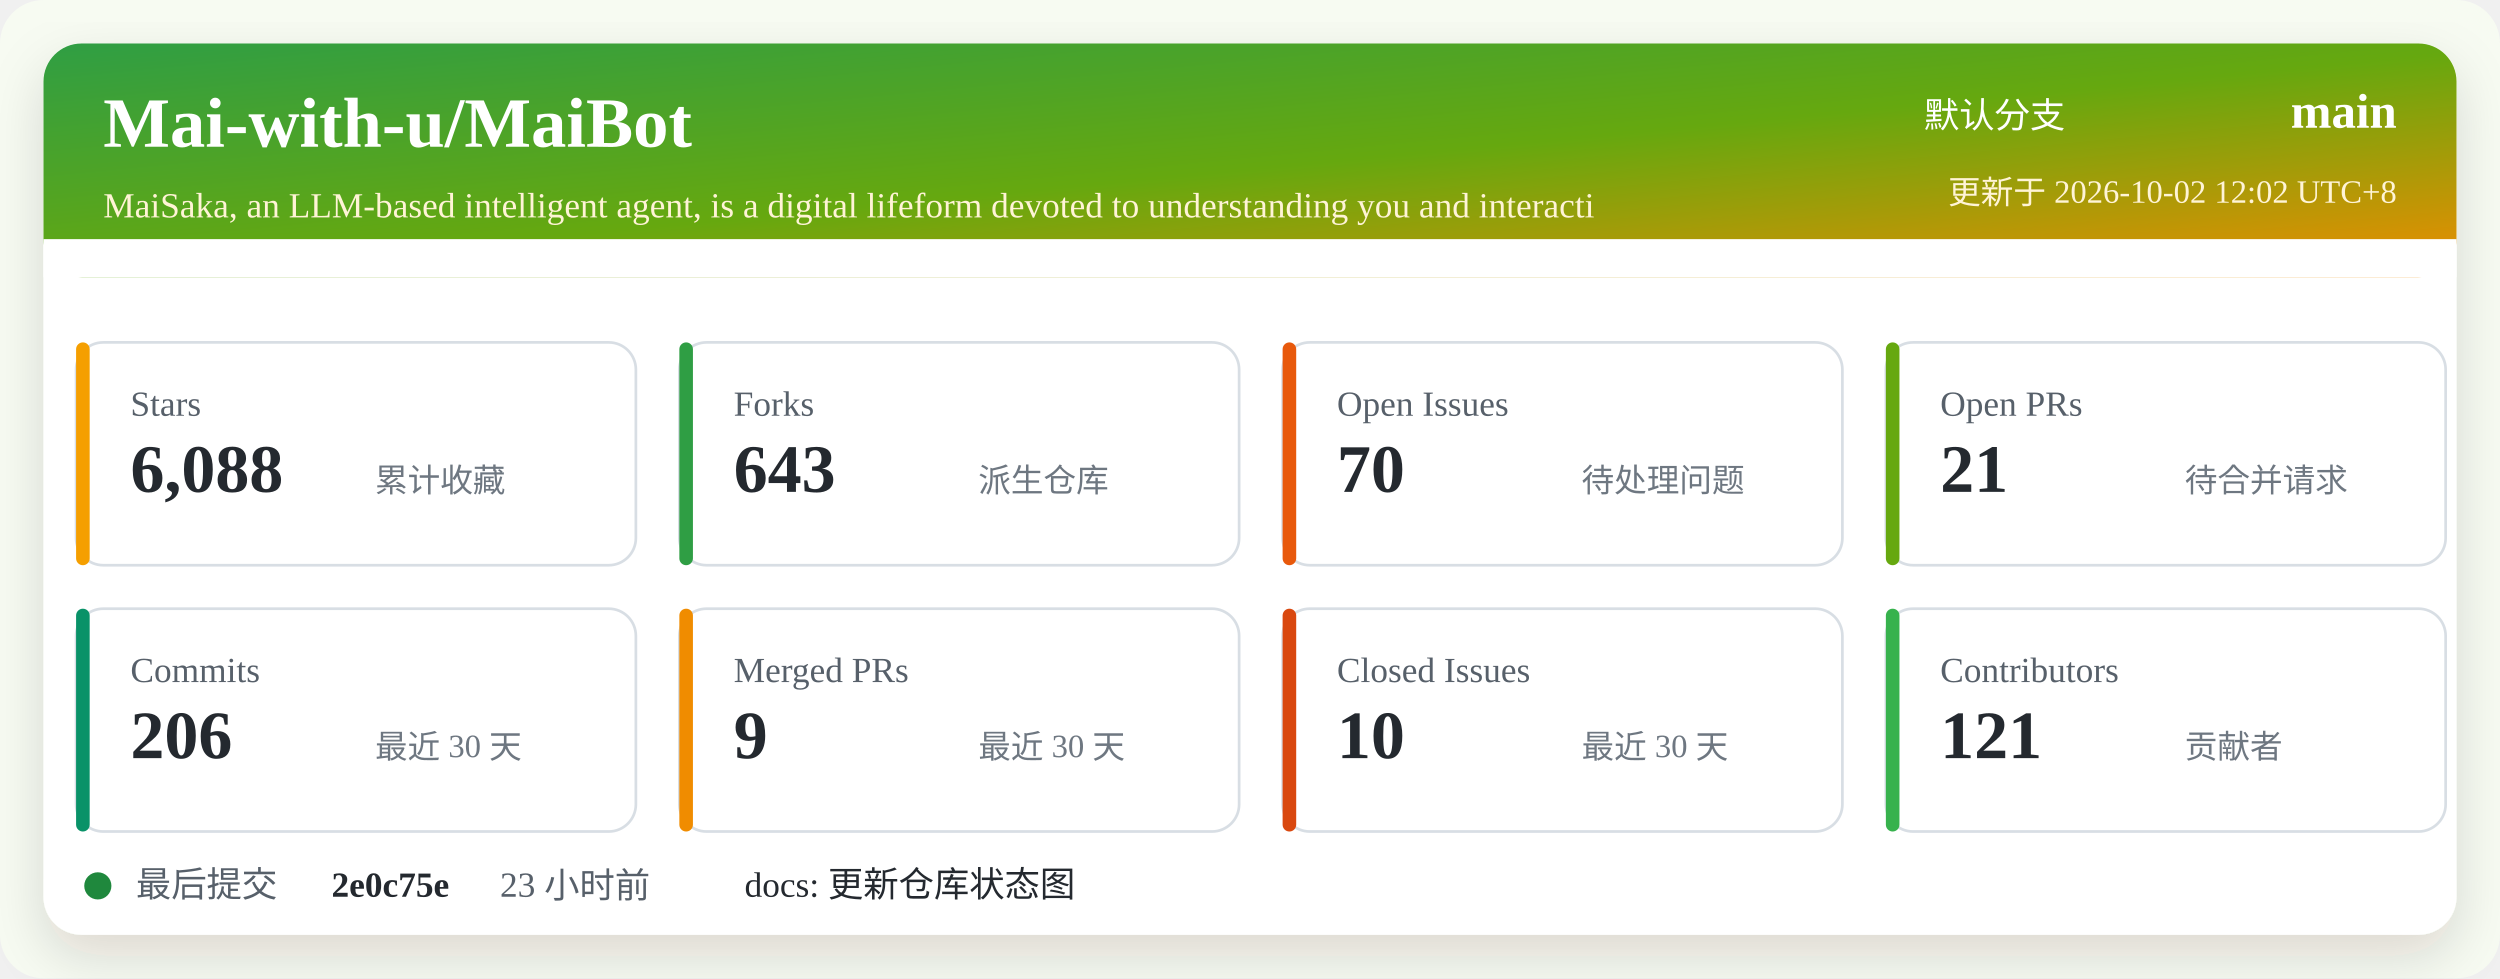
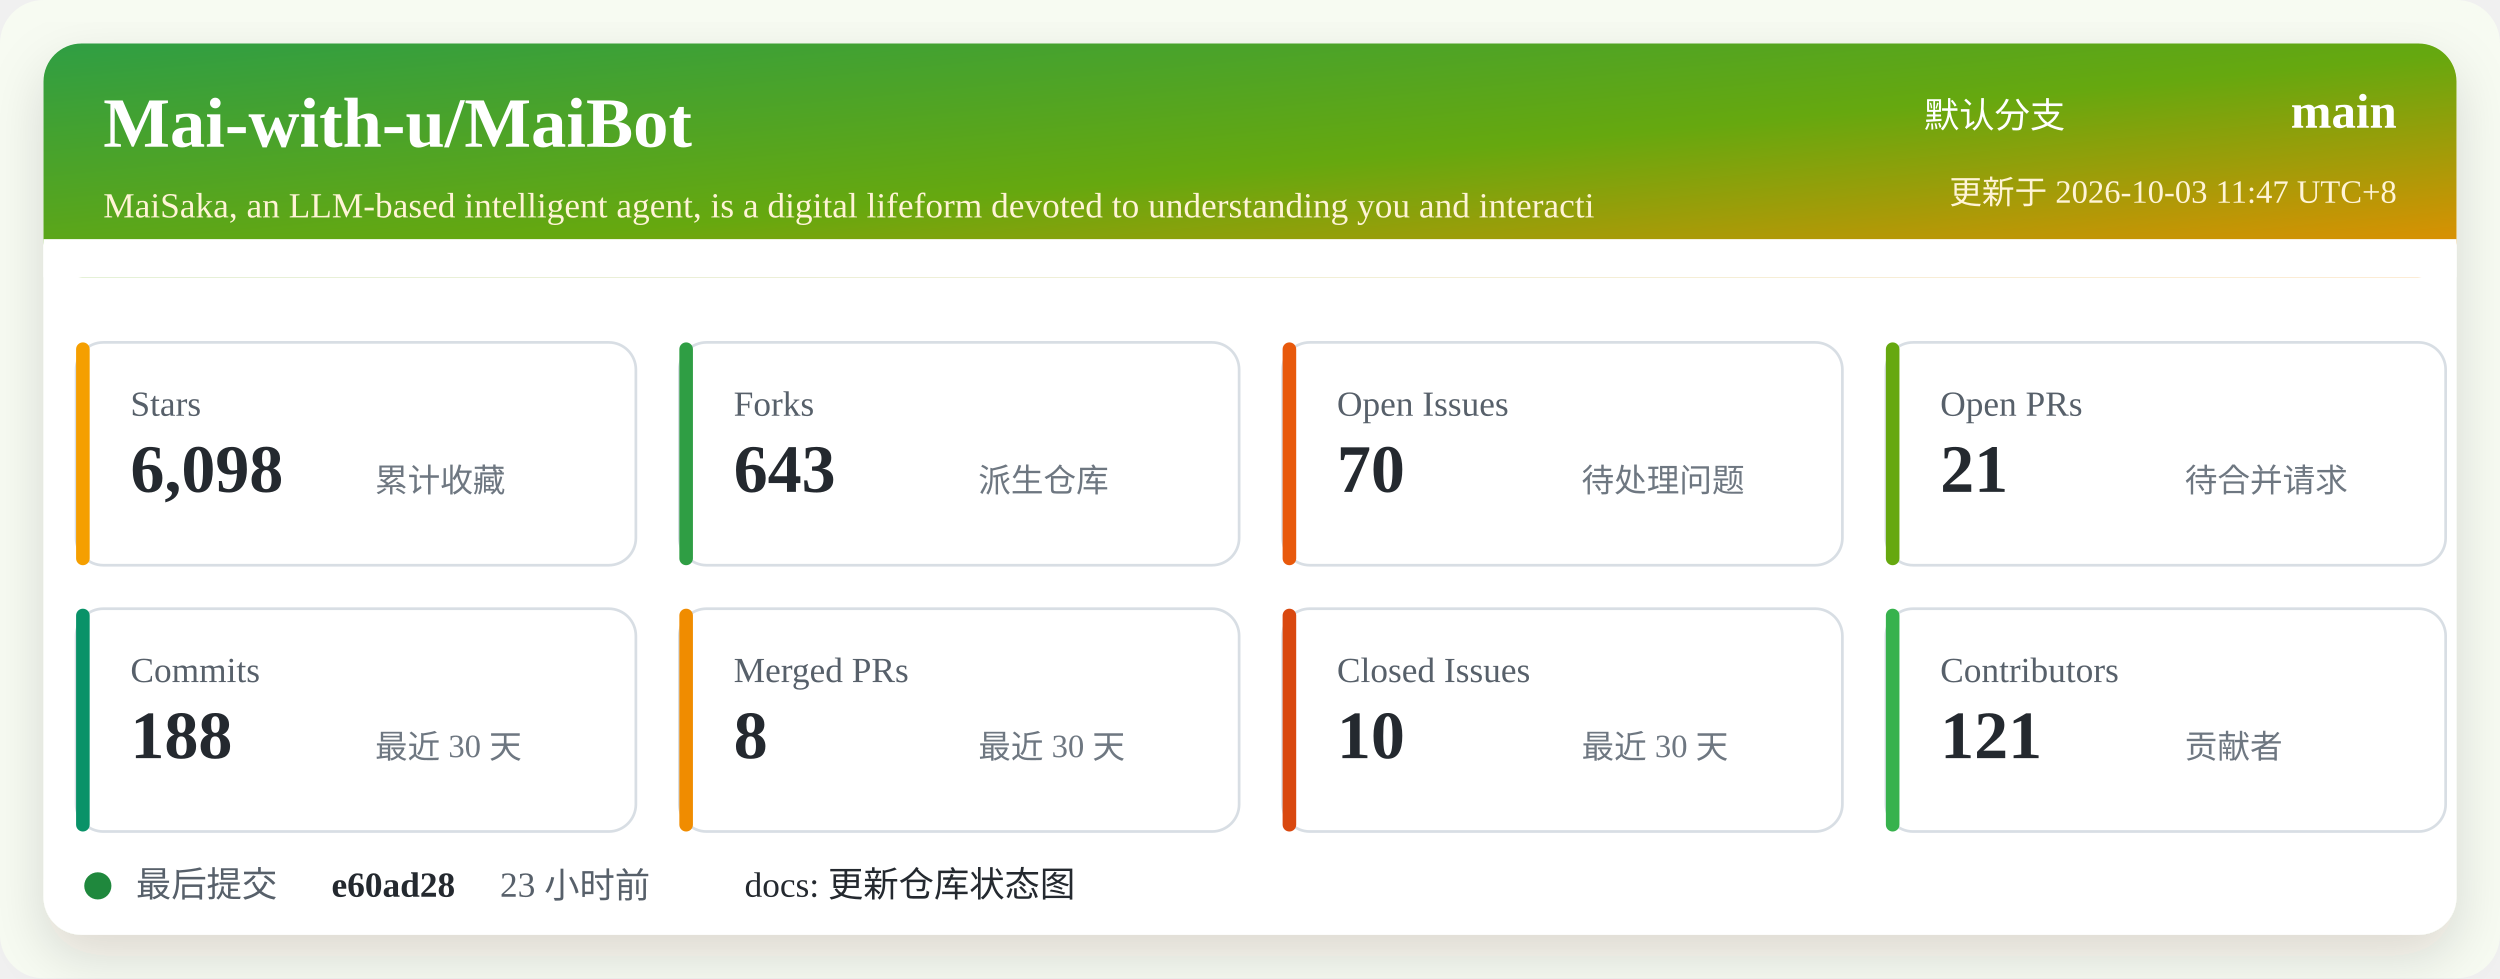
<svg xmlns="http://www.w3.org/2000/svg" width="920" height="360" viewBox="0 0 920 360" role="img" aria-labelledby="title desc">
  <defs>
    <linearGradient id="header" x1="0" x2="1" y1="0" y2="1">
      <stop offset="0%" stop-color="#2f9e44" />
      <stop offset="52%" stop-color="#66a80f" />
      <stop offset="100%" stop-color="#f08c00" />
    </linearGradient>
    <filter id="shadow" x="-5%" y="-5%" width="110%" height="110%">
      <feDropShadow dx="0" dy="8" stdDeviation="10" flood-color="#2b2318" flood-opacity="0.14" />
    </filter>
  </defs>
  <rect width="920" height="360" rx="16" fill="#f7fbf2" />
  <rect x="16" y="16" width="888" height="328" rx="14" fill="#ffffff" filter="url(#shadow)" />
  <rect x="16" y="16" width="888" height="86" rx="14" fill="url(#header)" />
  <path d="M16 88 H904 V102 H16 Z" fill="#ffffff" />
  <text x="38" y="54" fill="#ffffff" font-size="26" font-weight="700">Mai-with-u/MaiBot</text>
  <text x="38" y="80" fill="#fff4d6" font-size="13">MaiSaka, an LLM-based intelligent agent, is a digital lifeform devoted to understanding you and interacti</text>
  <text x="760" y="47" fill="#ffffff" font-size="13" text-anchor="end">默认分支</text>
  <text x="882" y="47" fill="#ffffff" font-size="18" font-weight="700" text-anchor="end">main</text>
-   <text x="882" y="75" fill="#fff4d6" font-size="12" text-anchor="end">更新于 2026-10-02 12:02 UTC+8</text>
+   <text x="882" y="75" fill="#fff4d6" font-size="12" text-anchor="end">更新于 2026-10-03 11:47 UTC+8</text>
  <g transform="translate(28 126)">
    <rect width="206" height="82" rx="10" fill="#ffffff" stroke="#d8dee4" />
    <rect x="0" y="0" width="5" height="82" rx="2.5" fill="#f59f00" />
    <text x="20" y="27" fill="#57606a" font-size="13">Stars</text>
-     <text x="20" y="55" fill="#24292f" font-size="25" font-weight="700">6,088</text>
+     <text x="20" y="55" fill="#24292f" font-size="25" font-weight="700">6,098</text>
    <text x="110" y="55" fill="#6e7781" font-size="12">累计收藏</text>
  </g>
  <g transform="translate(250 126)">
    <rect width="206" height="82" rx="10" fill="#ffffff" stroke="#d8dee4" />
    <rect x="0" y="0" width="5" height="82" rx="2.5" fill="#2f9e44" />
    <text x="20" y="27" fill="#57606a" font-size="13">Forks</text>
    <text x="20" y="55" fill="#24292f" font-size="25" font-weight="700">643</text>
    <text x="110" y="55" fill="#6e7781" font-size="12">派生仓库</text>
  </g>
  <g transform="translate(472 126)">
    <rect width="206" height="82" rx="10" fill="#ffffff" stroke="#d8dee4" />
    <rect x="0" y="0" width="5" height="82" rx="2.5" fill="#e8590c" />
    <text x="20" y="27" fill="#57606a" font-size="13">Open Issues</text>
    <text x="20" y="55" fill="#24292f" font-size="25" font-weight="700">70</text>
    <text x="110" y="55" fill="#6e7781" font-size="12">待处理问题</text>
  </g>
  <g transform="translate(694 126)">
    <rect width="206" height="82" rx="10" fill="#ffffff" stroke="#d8dee4" />
    <rect x="0" y="0" width="5" height="82" rx="2.5" fill="#66a80f" />
    <text x="20" y="27" fill="#57606a" font-size="13">Open PRs</text>
    <text x="20" y="55" fill="#24292f" font-size="25" font-weight="700">21</text>
    <text x="110" y="55" fill="#6e7781" font-size="12">待合并请求</text>
  </g>
  <g transform="translate(28 224)">
    <rect width="206" height="82" rx="10" fill="#ffffff" stroke="#d8dee4" />
    <rect x="0" y="0" width="5" height="82" rx="2.5" fill="#099268" />
    <text x="20" y="27" fill="#57606a" font-size="13">Commits</text>
-     <text x="20" y="55" fill="#24292f" font-size="25" font-weight="700">206</text>
+     <text x="20" y="55" fill="#24292f" font-size="25" font-weight="700">188</text>
    <text x="110" y="55" fill="#6e7781" font-size="12">最近 30 天</text>
  </g>
  <g transform="translate(250 224)">
    <rect width="206" height="82" rx="10" fill="#ffffff" stroke="#d8dee4" />
    <rect x="0" y="0" width="5" height="82" rx="2.5" fill="#f08c00" />
    <text x="20" y="27" fill="#57606a" font-size="13">Merged PRs</text>
-     <text x="20" y="55" fill="#24292f" font-size="25" font-weight="700">9</text>
+     <text x="20" y="55" fill="#24292f" font-size="25" font-weight="700">8</text>
    <text x="110" y="55" fill="#6e7781" font-size="12">最近 30 天</text>
  </g>
  <g transform="translate(472 224)">
    <rect width="206" height="82" rx="10" fill="#ffffff" stroke="#d8dee4" />
    <rect x="0" y="0" width="5" height="82" rx="2.5" fill="#d9480f" />
    <text x="20" y="27" fill="#57606a" font-size="13">Closed Issues</text>
    <text x="20" y="55" fill="#24292f" font-size="25" font-weight="700">10</text>
    <text x="110" y="55" fill="#6e7781" font-size="12">最近 30 天</text>
  </g>
  <g transform="translate(694 224)">
    <rect width="206" height="82" rx="10" fill="#ffffff" stroke="#d8dee4" />
    <rect x="0" y="0" width="5" height="82" rx="2.5" fill="#37b24d" />
    <text x="20" y="27" fill="#57606a" font-size="13">Contributors</text>
    <text x="20" y="55" fill="#24292f" font-size="25" font-weight="700">121</text>
    <text x="110" y="55" fill="#6e7781" font-size="12">贡献者</text>
  </g>
  <g transform="translate(28 318)">
    <circle cx="8" cy="8" r="5" fill="#1f883d" />
    <text x="22" y="12" fill="#57606a" font-size="13">最后提交</text>
-     <text x="94" y="12" fill="#24292f" font-size="13" font-weight="700">2e0c75e</text>
+     <text x="94" y="12" fill="#24292f" font-size="13" font-weight="700">e60ad28</text>
    <text x="156" y="12" fill="#57606a" font-size="13">23 小时前</text>
    <text x="246" y="12" fill="#24292f" font-size="13">docs: 更新仓库状态图</text>
  </g>
</svg>
